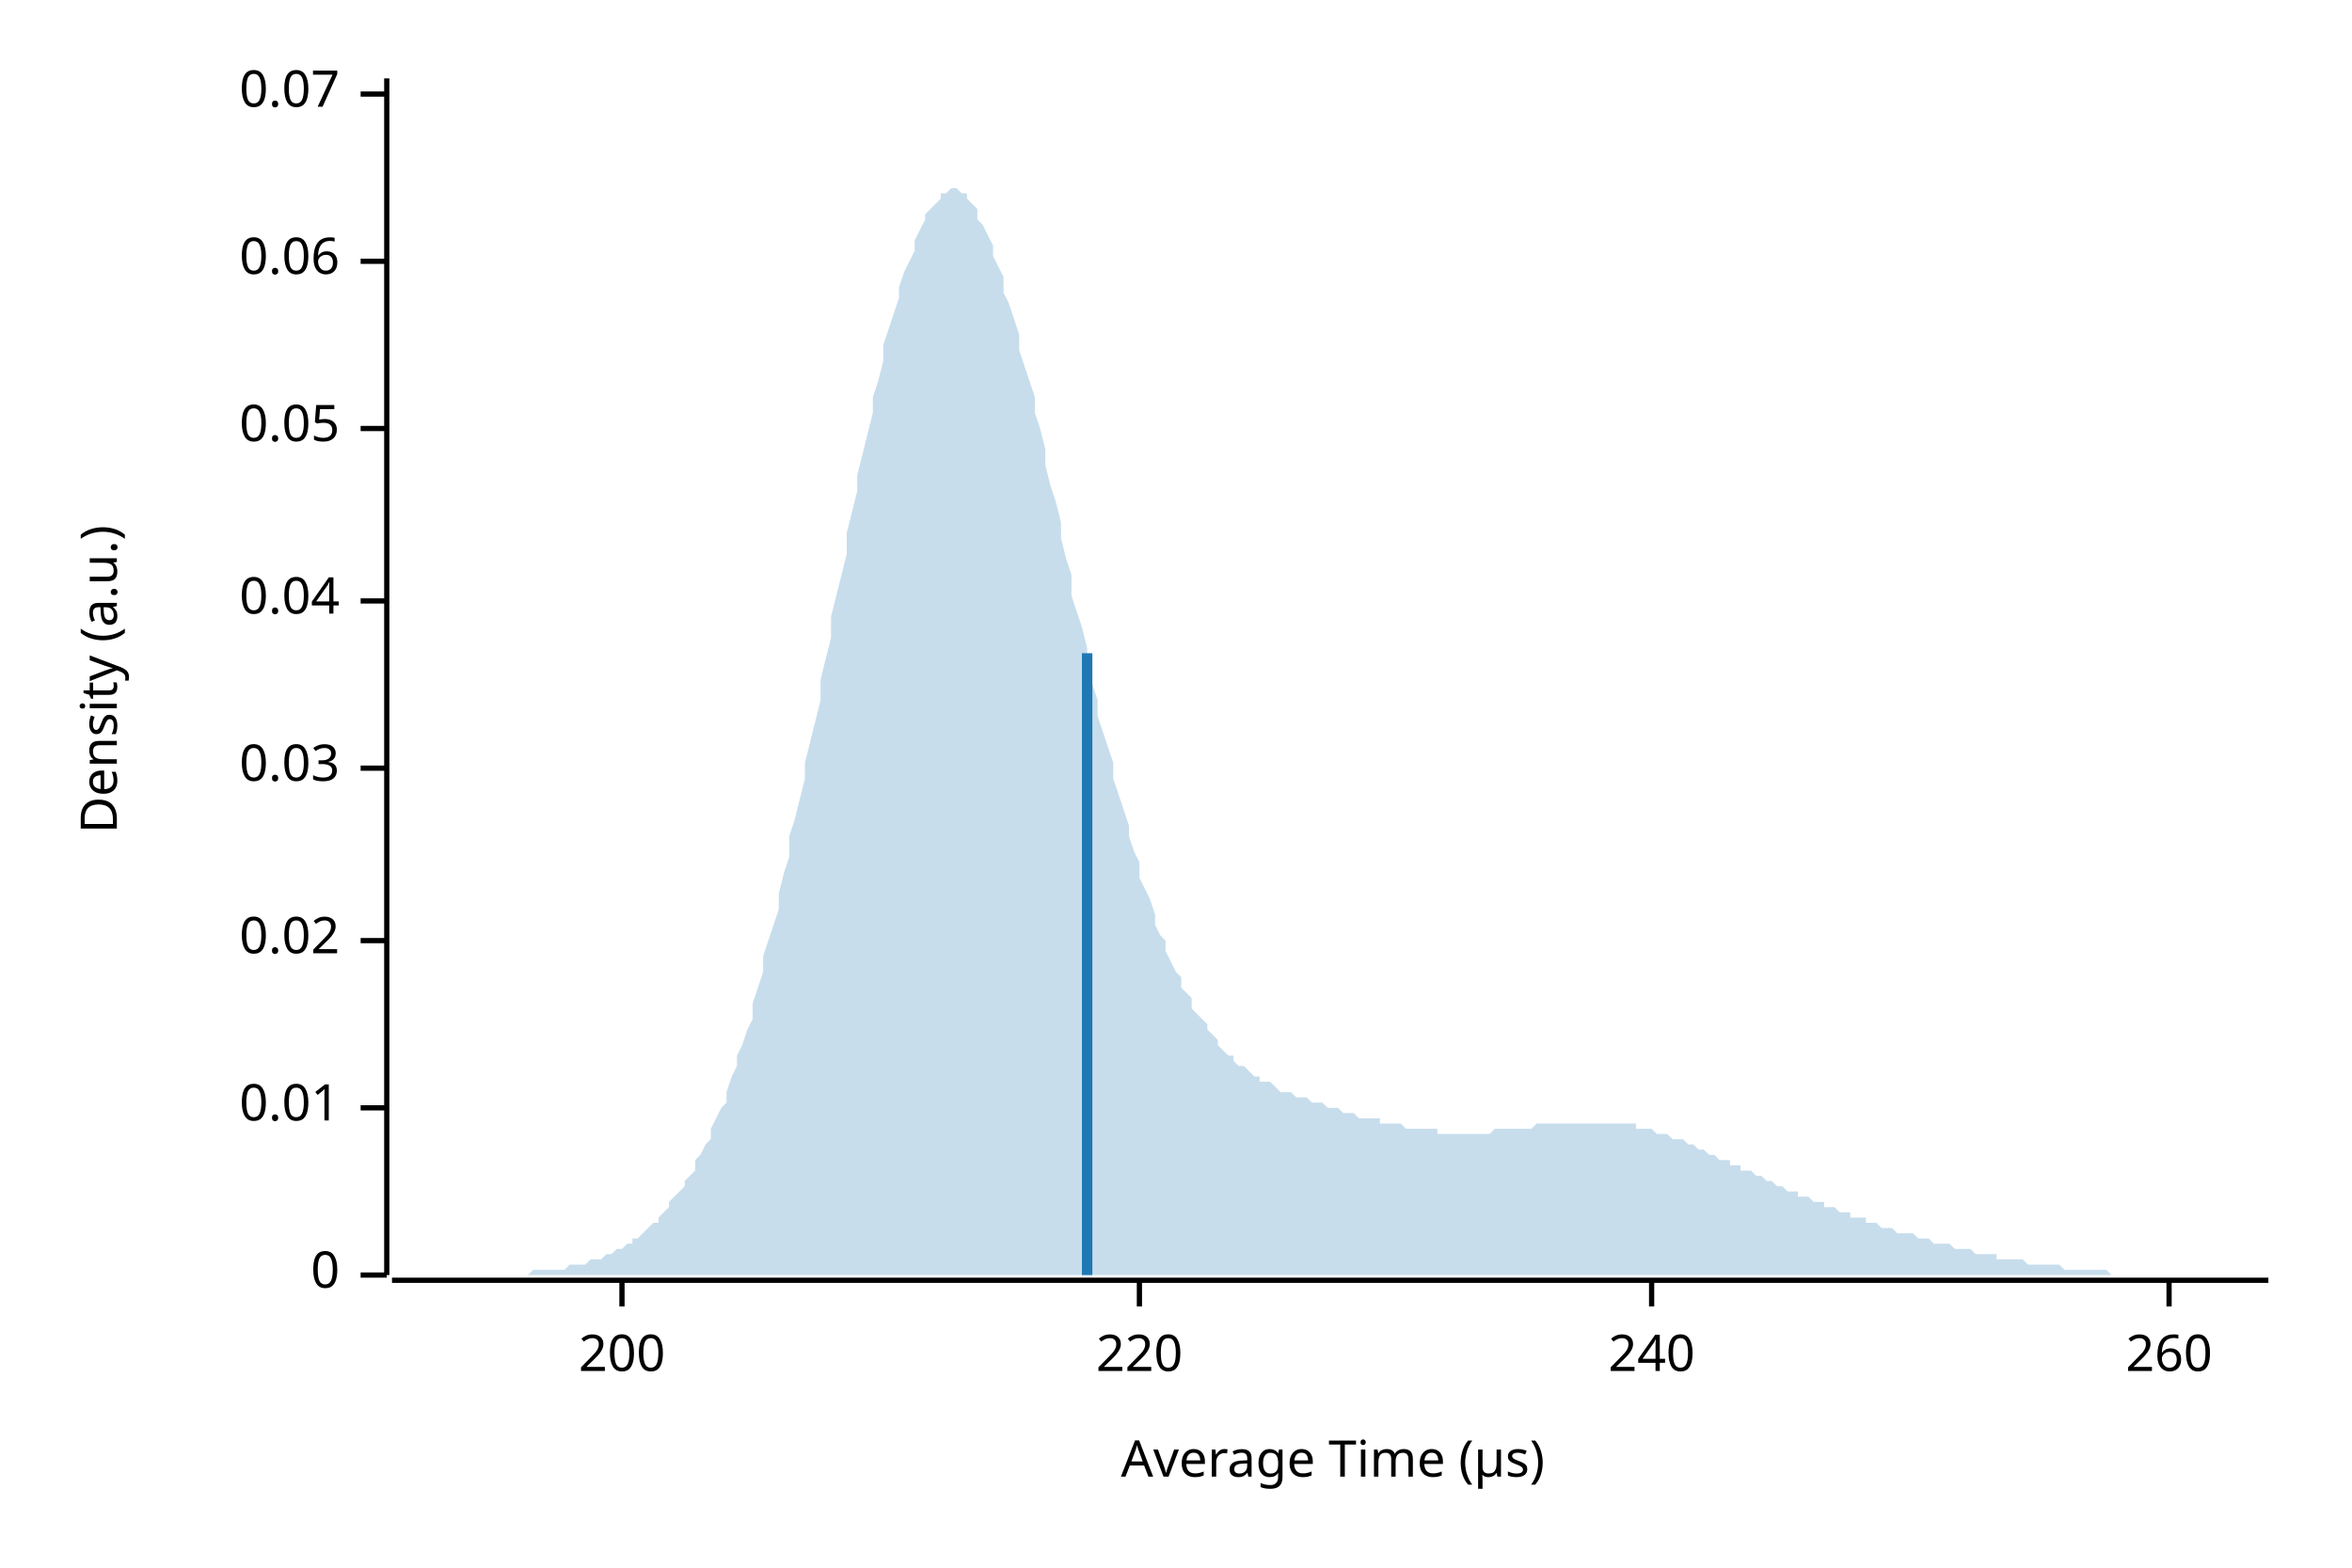
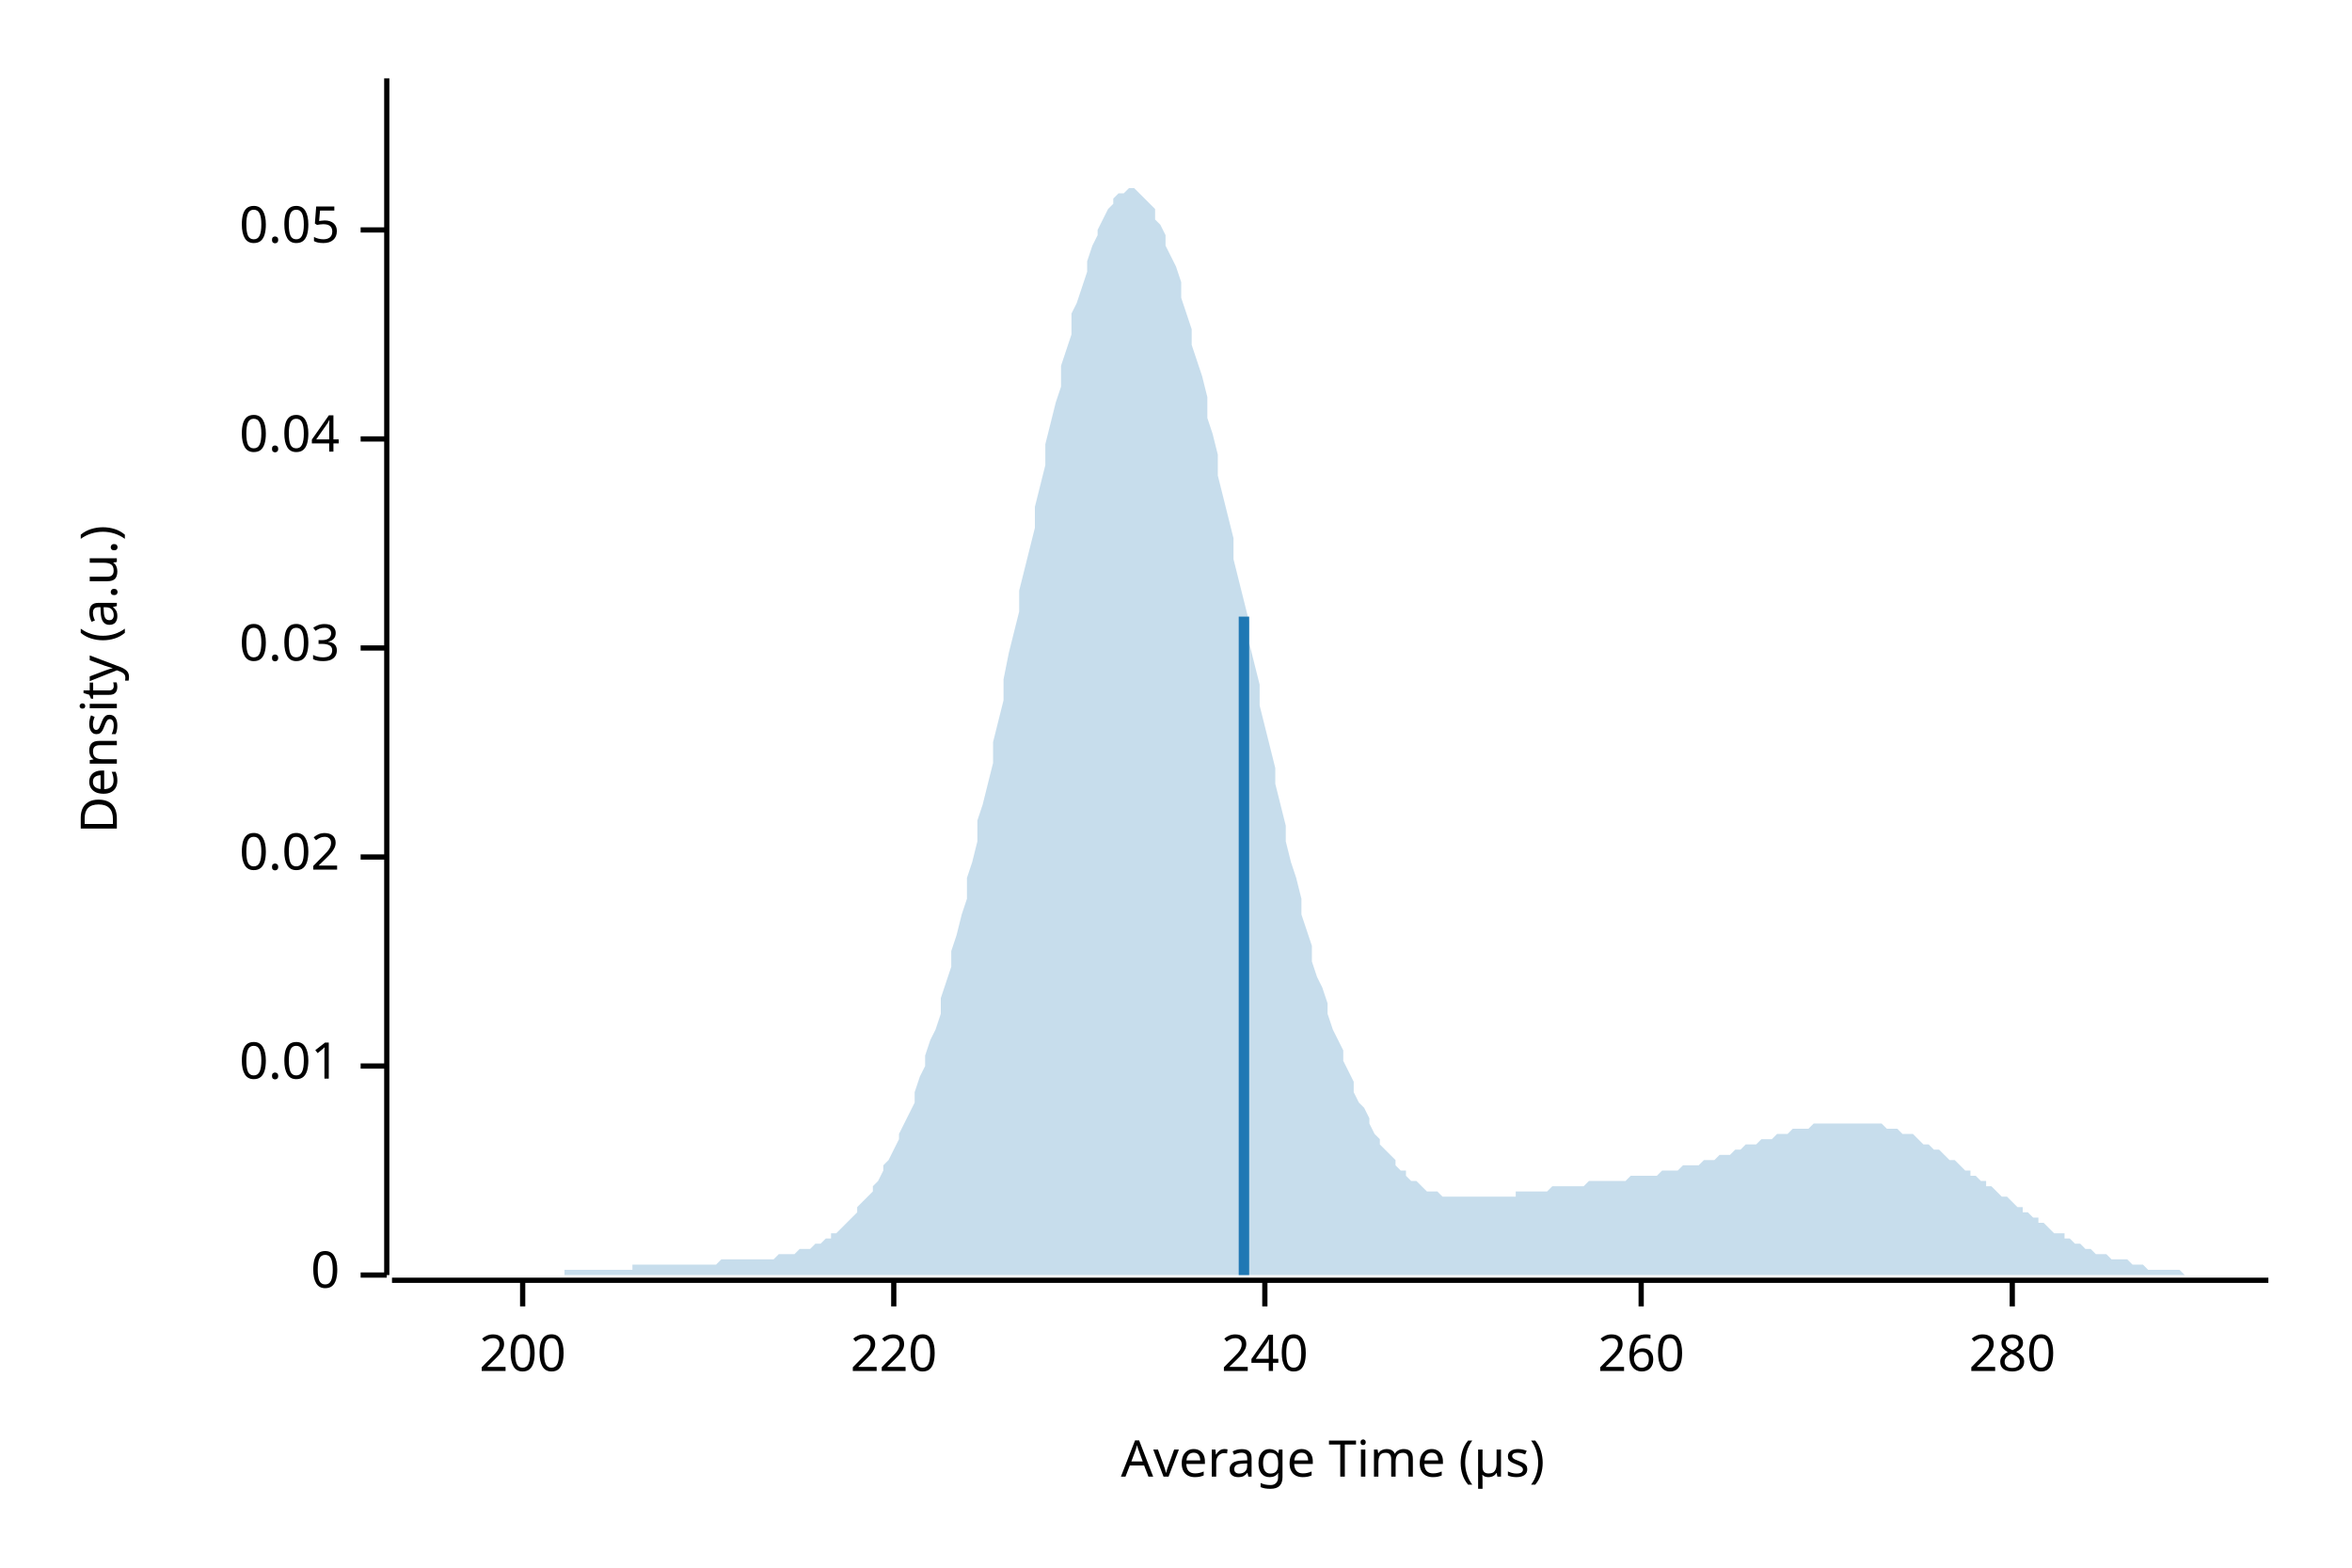
<svg xmlns="http://www.w3.org/2000/svg" width="450" height="300" viewBox="0 0 450 300">
  <text x="15" y="130" dy="0.76em" text-anchor="middle" font-family="sans-serif" font-size="9.677" opacity="1" fill="#000000" transform="rotate(270, 15, 130)">
Density (a.u.)
</text>
  <text x="255" y="285" dy="-0.5ex" text-anchor="middle" font-family="sans-serif" font-size="9.677" opacity="1" fill="#000000">
Average Time (µs)
</text>
  <polyline fill="none" opacity="1" stroke="#000000" stroke-width="1" points="74,15 74,244 " />
  <text x="65" y="244" dy="0.5ex" text-anchor="end" font-family="sans-serif" font-size="9.677" opacity="1" fill="#000000">
0
</text>
  <polyline fill="none" opacity="1" stroke="#000000" stroke-width="1" points="69,244 74,244 " />
-   <text x="65" y="212" dy="0.5ex" text-anchor="end" font-family="sans-serif" font-size="9.677" opacity="1" fill="#000000">
+   <text x="65" y="204" dy="0.5ex" text-anchor="end" font-family="sans-serif" font-size="9.677" opacity="1" fill="#000000">
0.01
</text>
-   <polyline fill="none" opacity="1" stroke="#000000" stroke-width="1" points="69,212 74,212 " />
-   <text x="65" y="180" dy="0.5ex" text-anchor="end" font-family="sans-serif" font-size="9.677" opacity="1" fill="#000000">
+   <polyline fill="none" opacity="1" stroke="#000000" stroke-width="1" points="69,204 74,204 " />
+   <text x="65" y="164" dy="0.5ex" text-anchor="end" font-family="sans-serif" font-size="9.677" opacity="1" fill="#000000">
0.02
</text>
-   <polyline fill="none" opacity="1" stroke="#000000" stroke-width="1" points="69,180 74,180 " />
-   <text x="65" y="147" dy="0.5ex" text-anchor="end" font-family="sans-serif" font-size="9.677" opacity="1" fill="#000000">
+   <polyline fill="none" opacity="1" stroke="#000000" stroke-width="1" points="69,164 74,164 " />
+   <text x="65" y="124" dy="0.5ex" text-anchor="end" font-family="sans-serif" font-size="9.677" opacity="1" fill="#000000">
0.03
</text>
-   <polyline fill="none" opacity="1" stroke="#000000" stroke-width="1" points="69,147 74,147 " />
-   <text x="65" y="115" dy="0.5ex" text-anchor="end" font-family="sans-serif" font-size="9.677" opacity="1" fill="#000000">
+   <polyline fill="none" opacity="1" stroke="#000000" stroke-width="1" points="69,124 74,124 " />
+   <text x="65" y="84" dy="0.5ex" text-anchor="end" font-family="sans-serif" font-size="9.677" opacity="1" fill="#000000">
0.04
</text>
-   <polyline fill="none" opacity="1" stroke="#000000" stroke-width="1" points="69,115 74,115 " />
-   <text x="65" y="82" dy="0.5ex" text-anchor="end" font-family="sans-serif" font-size="9.677" opacity="1" fill="#000000">
+   <polyline fill="none" opacity="1" stroke="#000000" stroke-width="1" points="69,84 74,84 " />
+   <text x="65" y="44" dy="0.5ex" text-anchor="end" font-family="sans-serif" font-size="9.677" opacity="1" fill="#000000">
0.05
</text>
-   <polyline fill="none" opacity="1" stroke="#000000" stroke-width="1" points="69,82 74,82 " />
-   <text x="65" y="50" dy="0.5ex" text-anchor="end" font-family="sans-serif" font-size="9.677" opacity="1" fill="#000000">
- 0.06
- </text>
-   <polyline fill="none" opacity="1" stroke="#000000" stroke-width="1" points="69,50 74,50 " />
-   <text x="65" y="18" dy="0.5ex" text-anchor="end" font-family="sans-serif" font-size="9.677" opacity="1" fill="#000000">
- 0.07
- </text>
-   <polyline fill="none" opacity="1" stroke="#000000" stroke-width="1" points="69,18 74,18 " />
+   <polyline fill="none" opacity="1" stroke="#000000" stroke-width="1" points="69,44 74,44 " />
  <polyline fill="none" opacity="1" stroke="#000000" stroke-width="1" points="75,245 434,245 " />
-   <text x="119" y="255" dy="0.76em" text-anchor="middle" font-family="sans-serif" font-size="9.677" opacity="1" fill="#000000">
+   <text x="100" y="255" dy="0.76em" text-anchor="middle" font-family="sans-serif" font-size="9.677" opacity="1" fill="#000000">
200
</text>
-   <polyline fill="none" opacity="1" stroke="#000000" stroke-width="1" points="119,245 119,250 " />
-   <text x="218" y="255" dy="0.76em" text-anchor="middle" font-family="sans-serif" font-size="9.677" opacity="1" fill="#000000">
+   <polyline fill="none" opacity="1" stroke="#000000" stroke-width="1" points="100,245 100,250 " />
+   <text x="171" y="255" dy="0.76em" text-anchor="middle" font-family="sans-serif" font-size="9.677" opacity="1" fill="#000000">
220
</text>
-   <polyline fill="none" opacity="1" stroke="#000000" stroke-width="1" points="218,245 218,250 " />
-   <text x="316" y="255" dy="0.76em" text-anchor="middle" font-family="sans-serif" font-size="9.677" opacity="1" fill="#000000">
+   <polyline fill="none" opacity="1" stroke="#000000" stroke-width="1" points="171,245 171,250 " />
+   <text x="242" y="255" dy="0.76em" text-anchor="middle" font-family="sans-serif" font-size="9.677" opacity="1" fill="#000000">
240
</text>
-   <polyline fill="none" opacity="1" stroke="#000000" stroke-width="1" points="316,245 316,250 " />
-   <text x="415" y="255" dy="0.76em" text-anchor="middle" font-family="sans-serif" font-size="9.677" opacity="1" fill="#000000">
+   <polyline fill="none" opacity="1" stroke="#000000" stroke-width="1" points="242,245 242,250 " />
+   <text x="314" y="255" dy="0.76em" text-anchor="middle" font-family="sans-serif" font-size="9.677" opacity="1" fill="#000000">
260
</text>
-   <polyline fill="none" opacity="1" stroke="#000000" stroke-width="1" points="415,245 415,250 " />
-   <polygon opacity="0.25" fill="#1F78B4" points="75,244 75,244 76,244 77,244 77,244 78,244 79,244 80,244 80,244 81,244 82,244 82,244 83,244 84,244 85,244 85,244 86,244 87,244 87,244 88,244 89,244 90,244 90,244 91,244 92,244 92,244 93,244 94,244 95,244 95,244 96,244 97,244 98,244 98,244 99,244 100,244 100,244 101,244 102,243 103,243 103,243 104,243 105,243 105,243 106,243 107,243 108,243 108,243 109,242 110,242 110,242 111,242 112,242 113,241 113,241 114,241 115,241 116,240 116,240 117,240 118,239 118,239 119,239 120,238 121,238 121,237 122,237 123,236 123,236 124,235 125,234 126,234 126,233 127,232 128,231 128,230 129,229 130,228 131,227 131,226 132,225 133,224 133,222 134,221 135,219 136,218 136,216 137,214 138,212 139,211 139,209 140,206 141,204 141,202 142,200 143,197 144,195 144,192 145,189 146,186 146,183 147,180 148,177 149,174 149,171 150,167 151,164 151,160 152,157 153,153 154,149 154,146 155,142 156,138 157,134 157,130 158,126 159,122 159,118 160,114 161,110 162,106 162,102 163,98 164,94 164,91 165,87 166,83 167,79 167,76 168,73 169,69 169,66 170,63 171,60 172,57 172,55 173,52 174,50 175,48 175,46 176,44 177,42 177,41 178,40 179,39 180,38 180,37 181,37 182,36 182,36 183,36 184,37 185,37 185,38 186,39 187,40 187,42 188,43 189,45 190,47 190,49 191,51 192,53 192,56 193,58 194,61 195,64 195,67 196,70 197,73 198,76 198,79 199,82 200,86 200,89 201,93 202,96 203,100 203,103 204,107 205,110 205,114 206,117 207,120 208,124 208,127 209,131 210,134 210,137 211,140 212,143 213,146 213,149 214,152 215,155 216,158 216,160 217,163 218,165 218,168 219,170 220,172 221,175 221,177 222,179 223,180 223,182 224,184 225,186 226,187 226,189 227,190 228,191 228,193 229,194 230,195 231,196 231,197 232,198 233,199 233,200 234,201 235,202 236,202 236,203 237,204 238,204 239,205 239,205 240,206 241,206 241,207 242,207 243,207 244,208 244,208 245,209 246,209 246,209 247,209 248,210 249,210 249,210 250,210 251,211 251,211 252,211 253,211 254,212 254,212 255,212 256,212 257,213 257,213 258,213 259,213 259,213 260,214 261,214 262,214 262,214 263,214 264,214 264,215 265,215 266,215 267,215 267,215 268,215 269,216 269,216 270,216 271,216 272,216 272,216 273,216 274,216 275,216 275,217 276,217 277,217 277,217 278,217 279,217 280,217 280,217 281,217 282,217 282,217 283,217 284,217 285,217 285,217 286,216 287,216 287,216 288,216 289,216 290,216 290,216 291,216 292,216 292,216 293,216 294,215 295,215 295,215 296,215 297,215 298,215 298,215 299,215 300,215 300,215 301,215 302,215 303,215 303,215 304,215 305,215 305,215 306,215 307,215 308,215 308,215 309,215 310,215 310,215 311,215 312,215 313,215 313,216 314,216 315,216 316,216 316,216 317,217 318,217 318,217 319,217 320,218 321,218 321,218 322,218 323,219 323,219 324,219 325,220 326,220 326,220 327,221 328,221 328,221 329,222 330,222 331,222 331,223 332,223 333,223 333,224 334,224 335,224 336,225 336,225 337,225 338,226 339,226 339,226 340,227 341,227 341,227 342,228 343,228 344,228 344,229 345,229 346,229 346,229 347,230 348,230 349,230 349,231 350,231 351,231 351,231 352,232 353,232 354,232 354,233 355,233 356,233 357,233 357,234 358,234 359,234 359,234 360,235 361,235 362,235 362,235 363,236 364,236 364,236 365,236 366,236 367,237 367,237 368,237 369,237 369,237 370,238 371,238 372,238 372,238 373,238 374,239 375,239 375,239 376,239 377,239 377,239 378,240 379,240 380,240 380,240 381,240 382,240 382,241 383,241 384,241 385,241 385,241 386,241 387,241 387,241 388,242 389,242 390,242 390,242 391,242 392,242 392,242 393,242 394,242 395,243 395,243 396,243 397,243 398,243 398,243 399,243 400,243 400,243 401,243 402,243 403,243 403,243 404,244 405,244 405,244 406,244 407,244 408,244 408,244 409,244 410,244 410,244 411,244 412,244 413,244 413,244 414,244 415,244 416,244 416,244 417,244 418,244 418,244 419,244 420,244 421,244 421,244 422,244 423,244 423,244 424,244 425,244 426,244 426,244 427,244 428,244 428,244 429,244 430,244 431,244 431,244 432,244 433,244 434,244 434,244 75,244 " />
-   <polyline fill="none" opacity="1" stroke="#1F78B4" stroke-width="2" points="208,244 208,125 " />
+   <polyline fill="none" opacity="1" stroke="#000000" stroke-width="1" points="314,245 314,250 " />
+   <text x="385" y="255" dy="0.76em" text-anchor="middle" font-family="sans-serif" font-size="9.677" opacity="1" fill="#000000">
+ 280
+ </text>
+   <polyline fill="none" opacity="1" stroke="#000000" stroke-width="1" points="385,245 385,250 " />
+   <polygon opacity="0.25" fill="#1F78B4" points="75,244 75,244 76,244 77,244 77,244 78,244 79,244 80,244 80,244 81,244 82,244 82,244 83,244 84,244 85,244 85,244 86,244 87,244 87,244 88,244 89,244 90,244 90,244 91,244 92,244 92,244 93,244 94,244 95,244 95,244 96,244 97,244 98,244 98,244 99,244 100,244 100,244 101,244 102,244 103,244 103,244 104,244 105,244 105,244 106,244 107,244 108,244 108,243 109,243 110,243 110,243 111,243 112,243 113,243 113,243 114,243 115,243 116,243 116,243 117,243 118,243 118,243 119,243 120,243 121,243 121,242 122,242 123,242 123,242 124,242 125,242 126,242 126,242 127,242 128,242 128,242 129,242 130,242 131,242 131,242 132,242 133,242 133,242 134,242 135,242 136,242 136,242 137,242 138,241 139,241 139,241 140,241 141,241 141,241 142,241 143,241 144,241 144,241 145,241 146,241 146,241 147,241 148,241 149,240 149,240 150,240 151,240 151,240 152,240 153,239 154,239 154,239 155,239 156,238 157,238 157,238 158,237 159,237 159,236 160,236 161,235 162,234 162,234 163,233 164,232 164,231 165,230 166,229 167,228 167,227 168,226 169,224 169,223 170,222 171,220 172,218 172,217 173,215 174,213 175,211 175,209 176,206 177,204 177,202 178,199 179,197 180,194 180,191 181,188 182,185 182,182 183,179 184,175 185,172 185,168 186,165 187,161 187,157 188,154 189,150 190,146 190,142 191,138 192,134 192,130 193,125 194,121 195,117 195,113 196,109 197,105 198,101 198,97 199,93 200,89 200,85 201,81 202,77 203,74 203,70 204,67 205,64 205,60 206,58 207,55 208,52 208,50 209,47 210,45 210,44 211,42 212,40 213,39 213,38 214,37 215,37 216,36 216,36 217,36 218,37 218,37 219,38 220,39 221,40 221,42 222,43 223,45 223,47 224,49 225,51 226,54 226,57 227,60 228,63 228,66 229,69 230,72 231,76 231,80 232,83 233,87 233,91 234,95 235,99 236,103 236,107 237,111 238,115 239,119 239,123 240,127 241,131 241,135 242,139 243,143 244,147 244,150 245,154 246,158 246,161 247,165 248,168 249,172 249,175 250,178 251,181 251,184 252,187 253,189 254,192 254,194 255,197 256,199 257,201 257,203 258,205 259,207 259,209 260,211 261,212 262,214 262,215 263,217 264,218 264,219 265,220 266,221 267,222 267,223 268,224 269,224 269,225 270,226 271,226 272,227 272,227 273,228 274,228 275,228 275,228 276,229 277,229 277,229 278,229 279,229 280,229 280,229 281,229 282,229 282,229 283,229 284,229 285,229 285,229 286,229 287,229 287,229 288,229 289,229 290,229 290,228 291,228 292,228 292,228 293,228 294,228 295,228 295,228 296,228 297,227 298,227 298,227 299,227 300,227 300,227 301,227 302,227 303,227 303,227 304,226 305,226 305,226 306,226 307,226 308,226 308,226 309,226 310,226 310,226 311,226 312,225 313,225 313,225 314,225 315,225 316,225 316,225 317,225 318,224 318,224 319,224 320,224 321,224 321,224 322,223 323,223 323,223 324,223 325,223 326,222 326,222 327,222 328,222 328,222 329,221 330,221 331,221 331,221 332,220 333,220 333,220 334,219 335,219 336,219 336,219 337,218 338,218 339,218 339,218 340,217 341,217 341,217 342,217 343,216 344,216 344,216 345,216 346,216 346,216 347,215 348,215 349,215 349,215 350,215 351,215 351,215 352,215 353,215 354,215 354,215 355,215 356,215 357,215 357,215 358,215 359,215 359,215 360,215 361,216 362,216 362,216 363,216 364,217 364,217 365,217 366,217 367,218 367,218 368,219 369,219 369,219 370,220 371,220 372,221 372,221 373,222 374,222 375,223 375,223 376,224 377,224 377,225 378,225 379,226 380,226 380,227 381,227 382,228 382,228 383,229 384,229 385,230 385,230 386,231 387,231 387,232 388,232 389,233 390,233 390,234 391,234 392,235 392,235 393,236 394,236 395,236 395,237 396,237 397,238 398,238 398,238 399,239 400,239 400,239 401,240 402,240 403,240 403,240 404,241 405,241 405,241 406,241 407,241 408,242 408,242 409,242 410,242 410,242 411,243 412,243 413,243 413,243 414,243 415,243 416,243 416,243 417,243 418,244 418,244 419,244 420,244 421,244 421,244 422,244 423,244 423,244 424,244 425,244 426,244 426,244 427,244 428,244 428,244 429,244 430,244 431,244 431,244 432,244 433,244 434,244 434,244 75,244 " />
+   <polyline fill="none" opacity="1" stroke="#1F78B4" stroke-width="2" points="238,244 238,118 " />
</svg>
